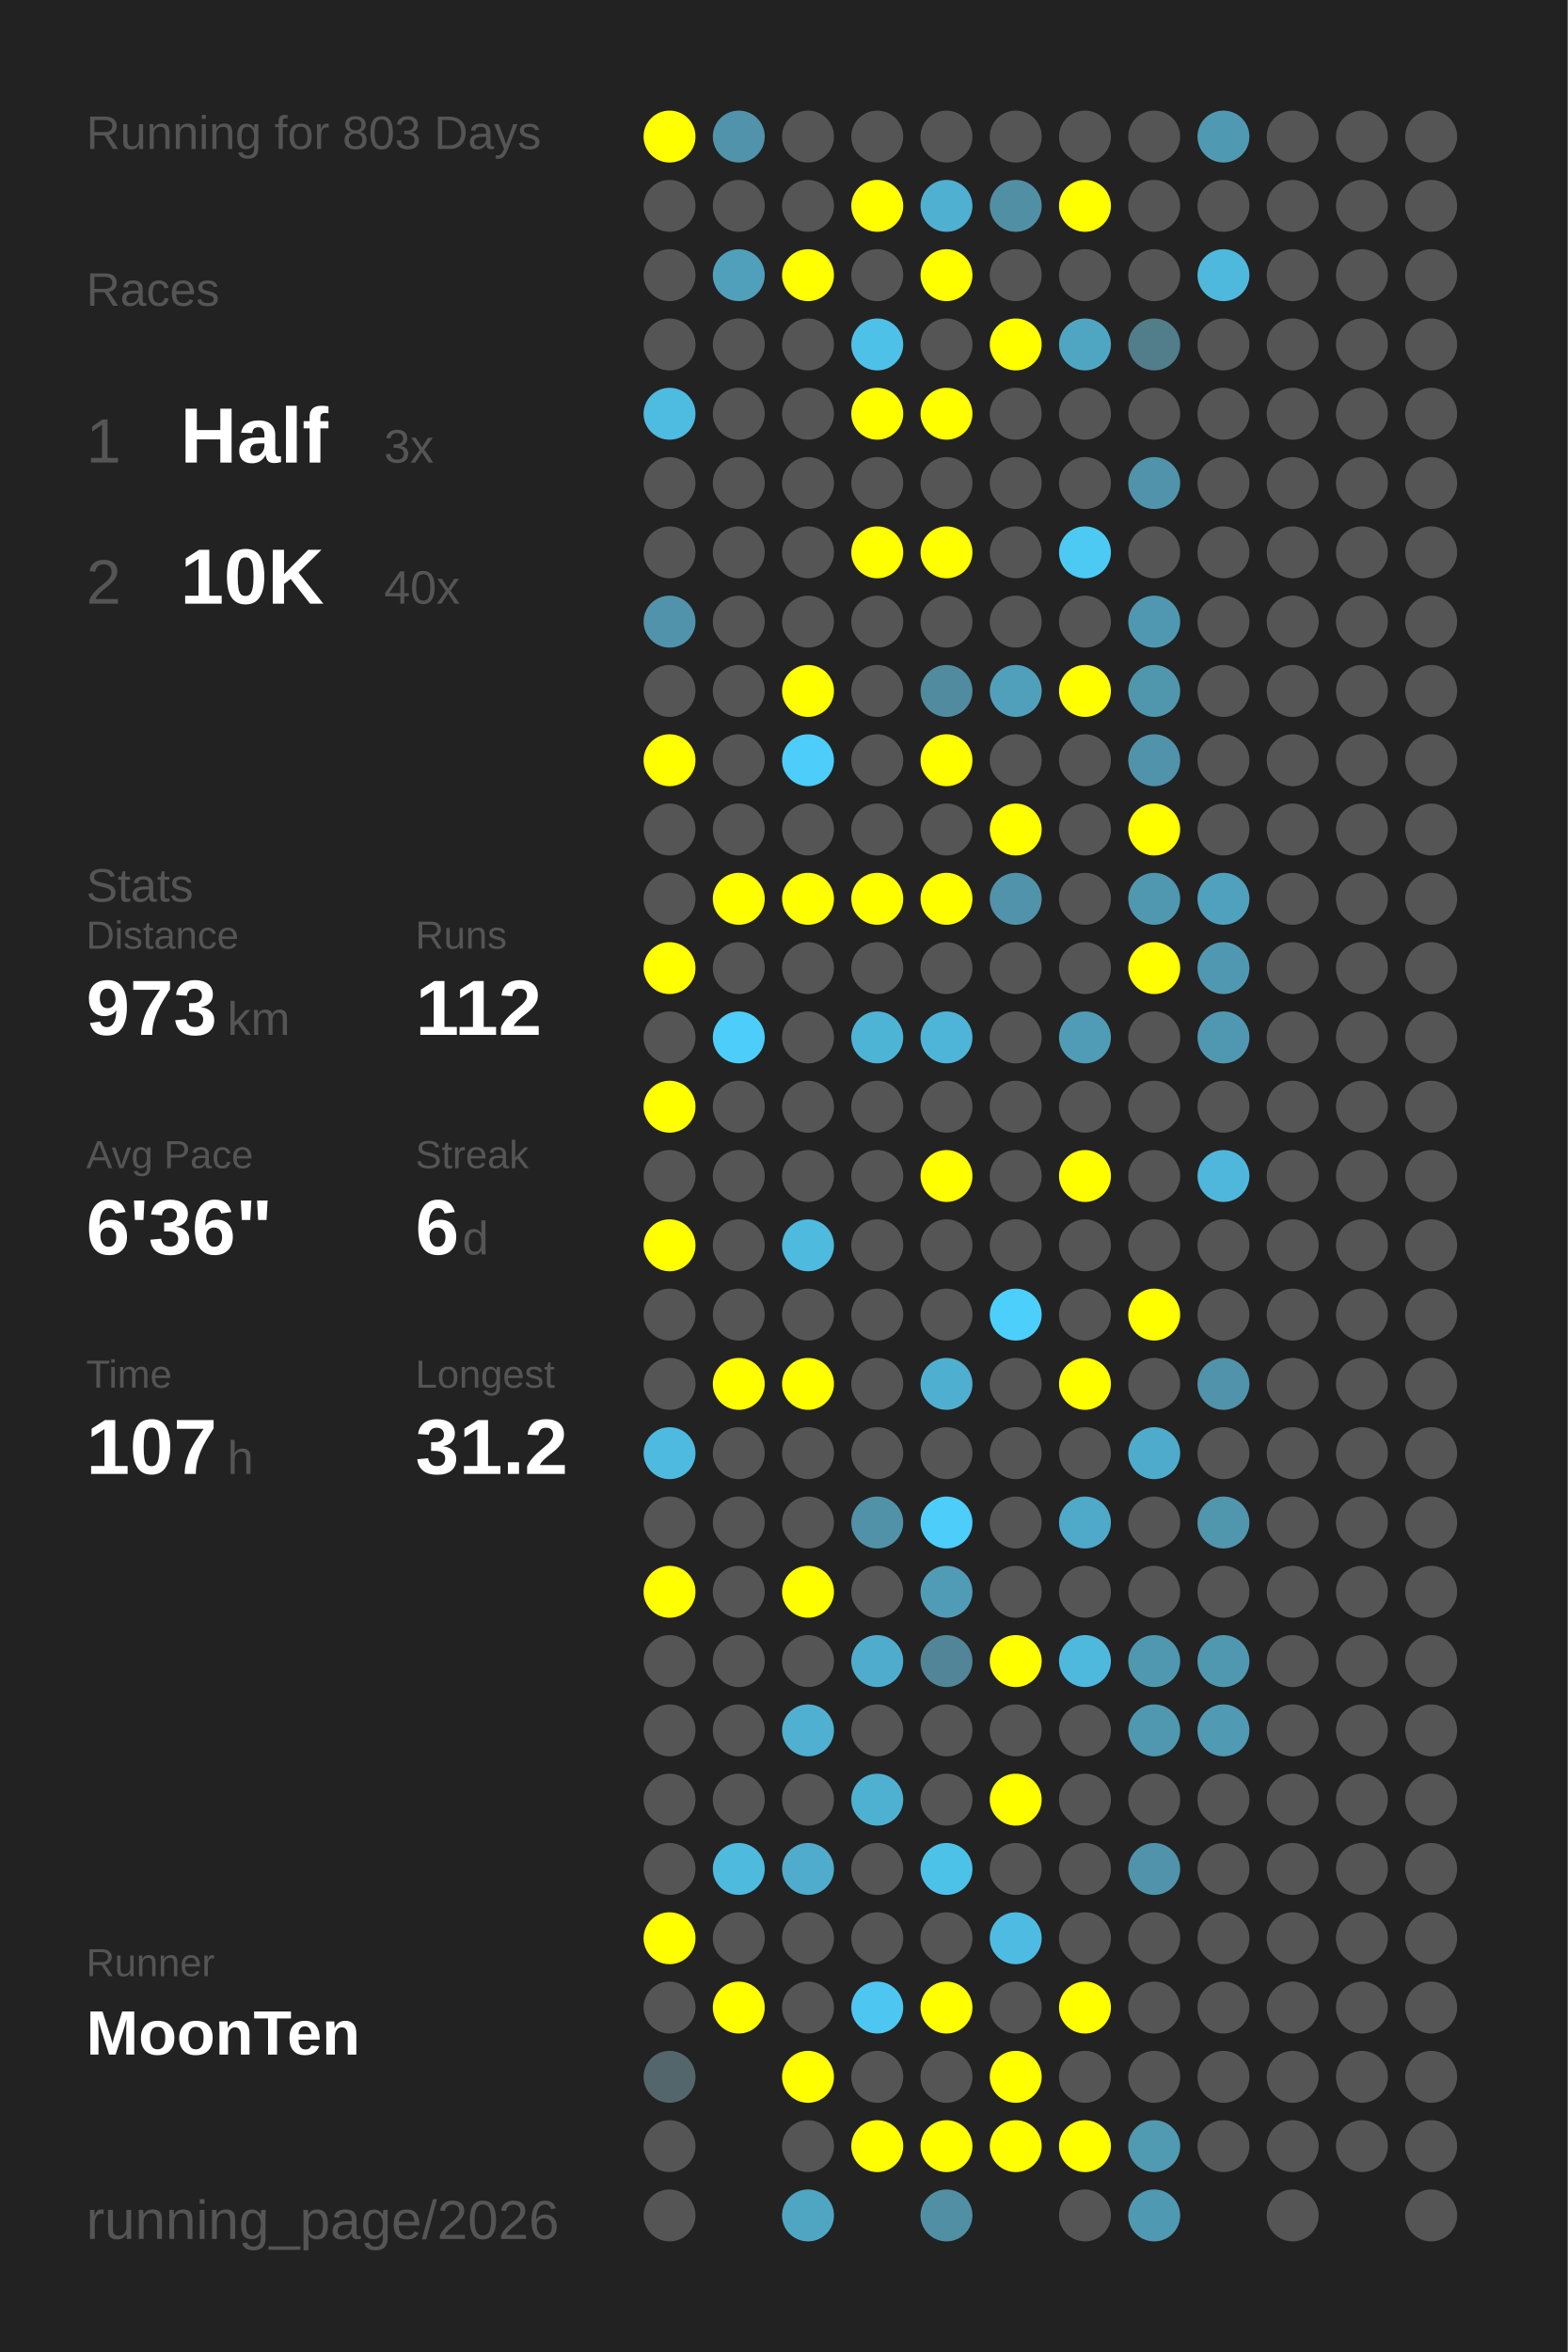
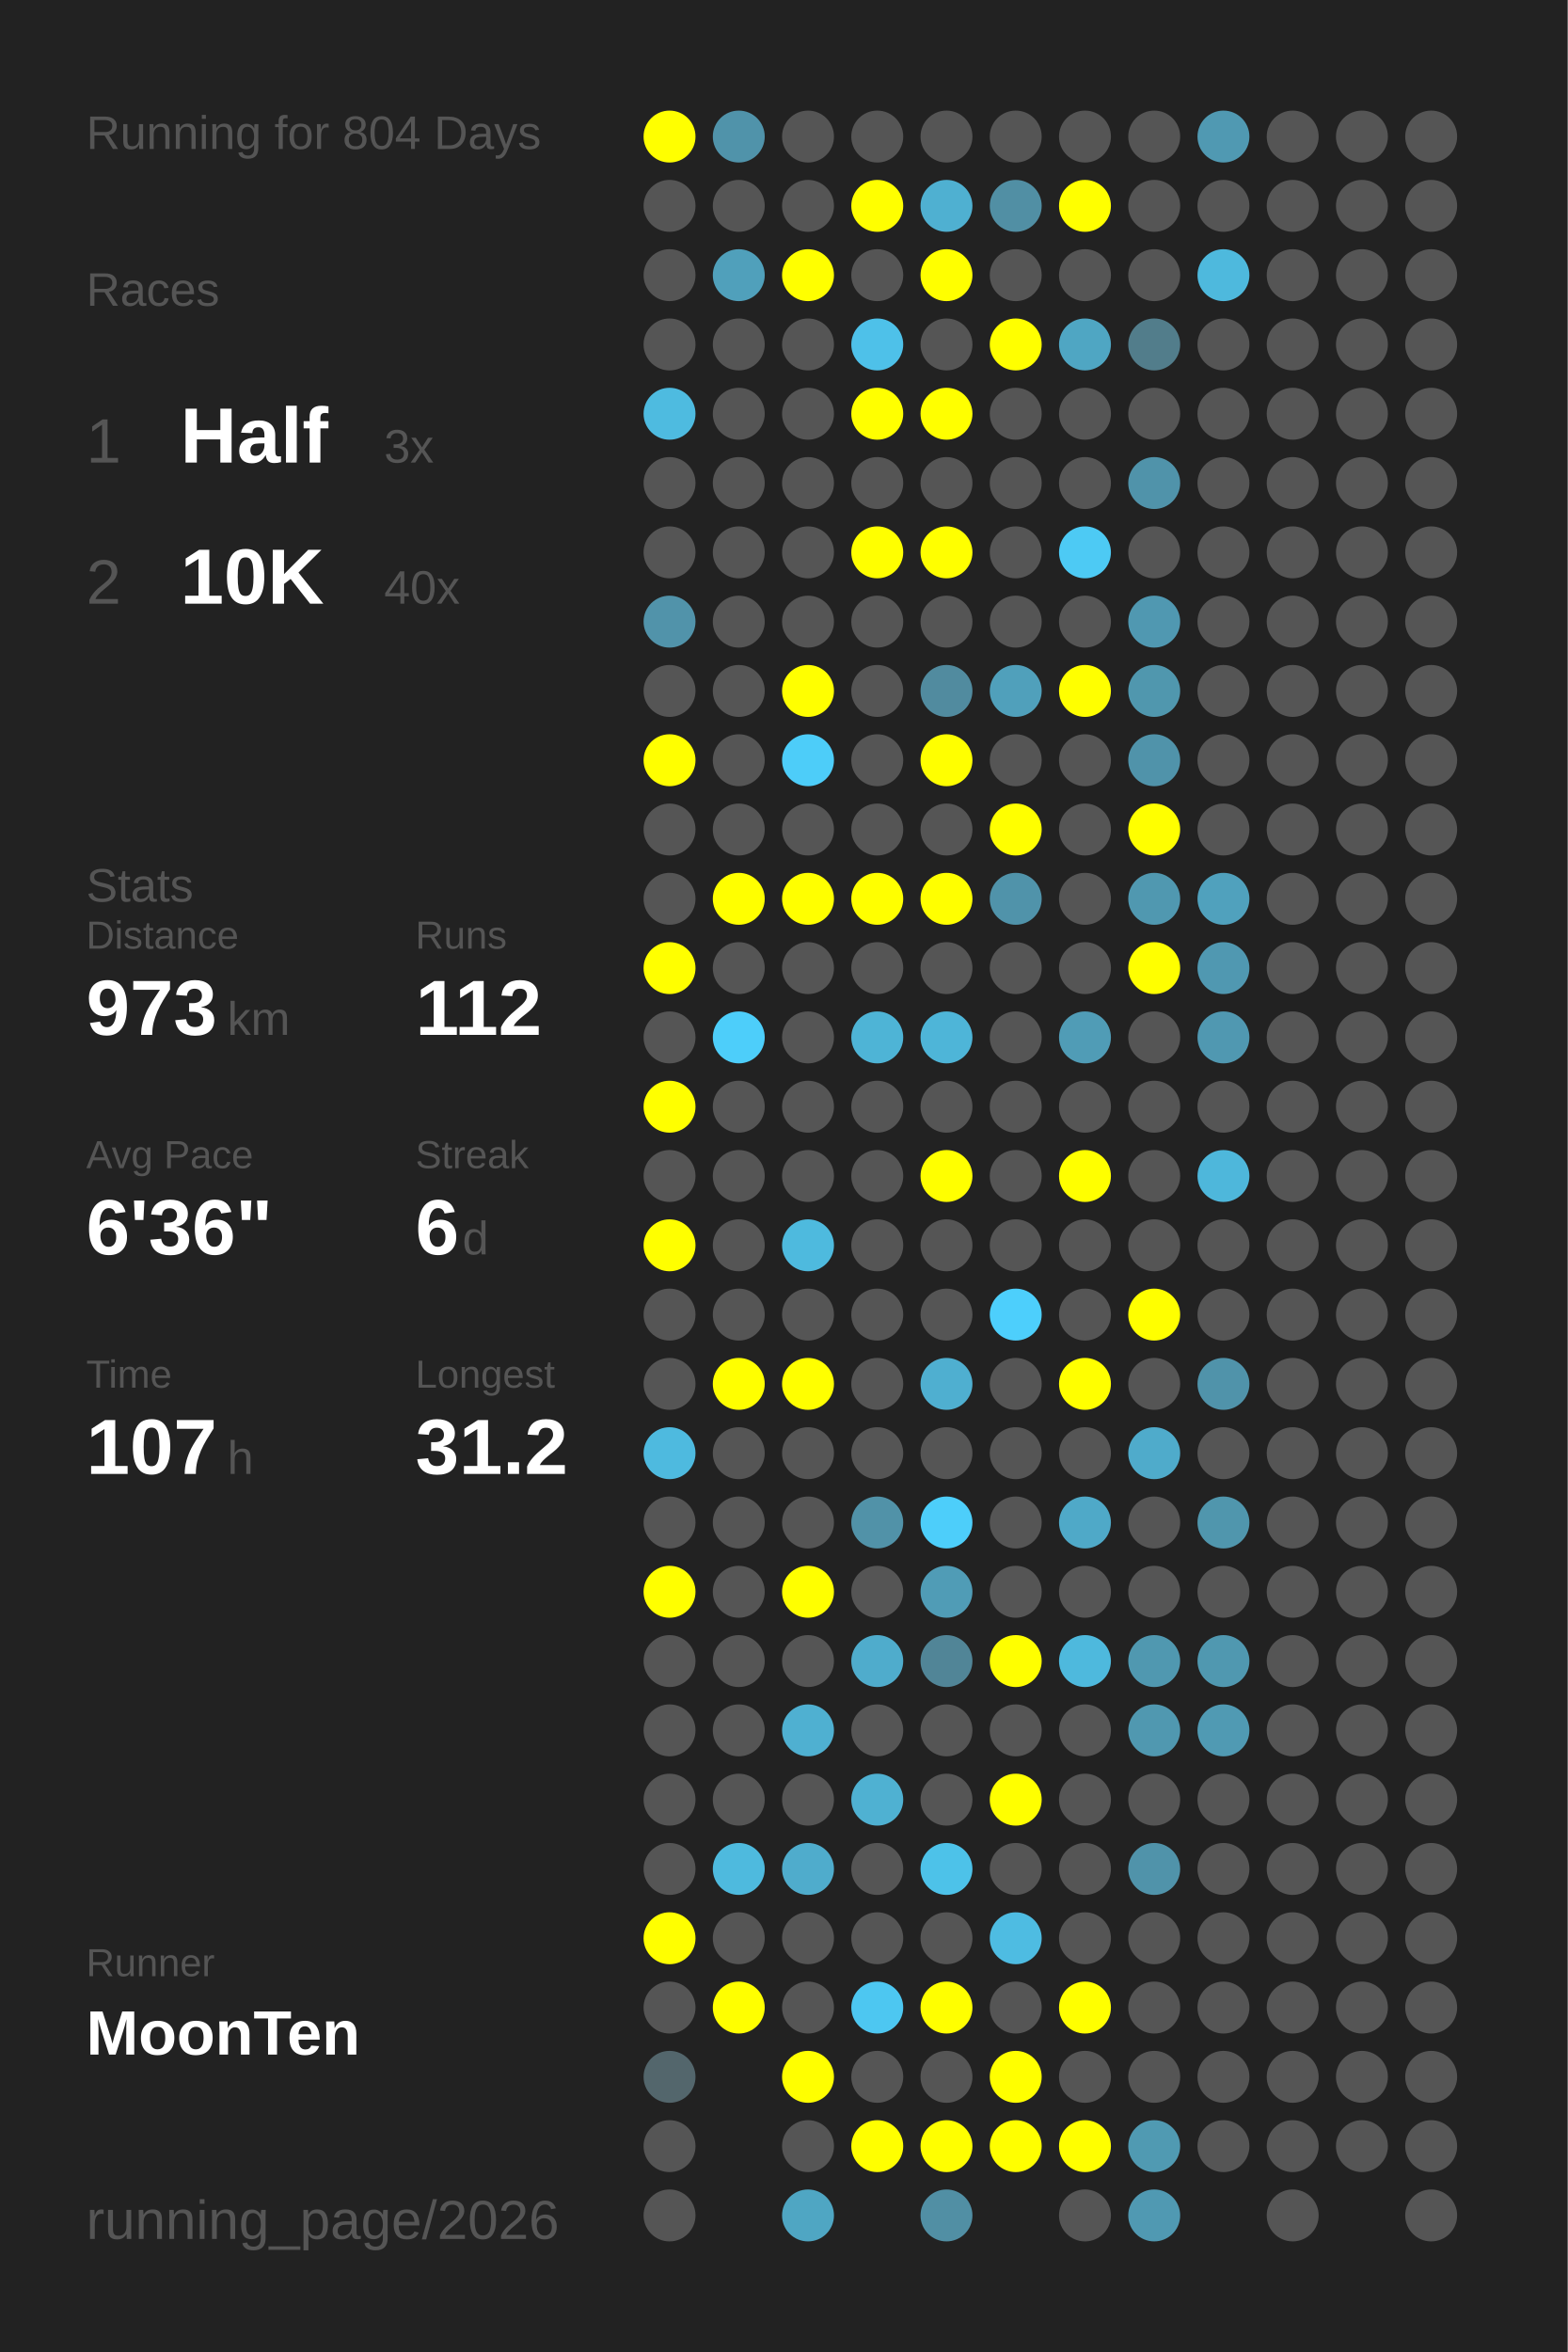
<svg xmlns="http://www.w3.org/2000/svg" baseProfile="full" height="300mm" version="1.1" viewBox="0,0,200,300" width="200mm">
  <defs />
  <rect fill="#222222" height="300" width="200" x="0" y="0" />
-   <text fill="#555555" style="font-size:6px; font-family:Arial;" x="11" y="19">Running for 803 Days</text>
+   <text fill="#555555" style="font-size:6px; font-family:Arial;" x="11" y="19">Running for 804 Days</text>
  <text fill="#555555" style="font-size:6px; font-family:Arial;" x="11" y="39">Races</text>
  <text fill="#555555" style="font-size:8px; font-family:Arial;" x="11" y="59">1</text>
  <text fill="#FFFFFF" style="font-size:10px; font-family:Arial; font-weight:bold;" x="23" y="59">Half</text>
  <text fill="#555555" style="font-size:6px; font-family:Arial;" x="49" y="59">3x</text>
  <text fill="#555555" style="font-size:8px; font-family:Arial;" x="11" y="77">2</text>
  <text fill="#FFFFFF" style="font-size:10px; font-family:Arial; font-weight:bold;" x="23" y="77">10K</text>
  <text fill="#555555" style="font-size:6px; font-family:Arial;" x="49" y="77">40x</text>
  <text fill="#555555" style="font-size:6px; font-family:Arial;" x="11" y="115">Stats</text>
  <text fill="#555555" style="font-size:5px; font-family:Arial;" x="11" y="121">Distance</text>
  <text fill="#FFFFFF" style="font-size:10px; font-family:Arial; font-weight:bold;" x="11" y="132">973</text>
  <text fill="#555555" style="font-size:6px; font-family:Arial;" x="29" y="132">km</text>
  <text fill="#555555" style="font-size:5px; font-family:Arial;" x="53" y="121">Runs</text>
  <text fill="#FFFFFF" style="font-size:10px; font-family:Arial; font-weight:bold;" x="53" y="132">112</text>
  <text fill="#555555" style="font-size:5px; font-family:Arial;" x="11" y="149">Avg Pace</text>
  <text fill="#FFFFFF" style="font-size:10px; font-family:Arial; font-weight:bold;" x="11" y="160">6'36"</text>
  <text fill="#555555" style="font-size:5px; font-family:Arial;" x="53" y="149">Streak</text>
  <text fill="#FFFFFF" style="font-size:10px; font-family:Arial; font-weight:bold;" x="53" y="160">6</text>
  <text fill="#555555" style="font-size:6px; font-family:Arial;" x="59" y="160">d</text>
  <text fill="#555555" style="font-size:5px; font-family:Arial;" x="11" y="177">Time</text>
  <text fill="#FFFFFF" style="font-size:10px; font-family:Arial; font-weight:bold;" x="11" y="188">107</text>
  <text fill="#555555" style="font-size:6px; font-family:Arial;" x="29" y="188">h</text>
  <text fill="#555555" style="font-size:5px; font-family:Arial;" x="53" y="177">Longest</text>
  <text fill="#FFFFFF" style="font-size:10px; font-family:Arial; font-weight:bold;" x="53" y="188">31.2</text>
  <text fill="#555555" style="font-size:5px; font-family:Arial;" x="11" y="252.065">Runner</text>
  <text fill="#FFFFFF" style="font-size:8px; font-family:Arial; font-weight:bold;" x="11" y="262.065">MoonTen</text>
  <text fill="#555555" style="font-size:7px; font-family:Arial;" x="11" y="285.581">running_page/2026</text>
  <circle cx="85.417" cy="17.419" fill="#FFFF00" r="3.312" />
  <circle cx="85.417" cy="26.258" fill="#555555" r="3.312" />
  <circle cx="85.417" cy="35.097" fill="#555555" r="3.312" />
  <circle cx="85.417" cy="43.935" fill="#555555" r="3.312" />
  <circle cx="85.417" cy="52.774" fill="#4ebbe0" r="3.312" />
  <circle cx="85.417" cy="61.613" fill="#555555" r="3.312" />
  <circle cx="85.417" cy="70.452" fill="#555555" r="3.312" />
  <circle cx="85.417" cy="79.29" fill="#5193aa" r="3.312" />
  <circle cx="85.417" cy="88.129" fill="#555555" r="3.312" />
  <circle cx="85.417" cy="96.968" fill="#FFFF00" r="3.312" />
  <circle cx="85.417" cy="105.806" fill="#555555" r="3.312" />
  <circle cx="85.417" cy="114.645" fill="#555555" r="3.312" />
  <circle cx="85.417" cy="123.484" fill="#FFFF00" r="3.312" />
  <circle cx="85.417" cy="132.323" fill="#555555" r="3.312" />
  <circle cx="85.417" cy="141.161" fill="#FFFF00" r="3.312" />
  <circle cx="85.417" cy="150" fill="#555555" r="3.312" />
  <circle cx="85.417" cy="158.839" fill="#FFFF00" r="3.312" />
  <circle cx="85.417" cy="167.677" fill="#555555" r="3.312" />
  <circle cx="85.417" cy="176.516" fill="#555555" r="3.312" />
  <circle cx="85.417" cy="185.355" fill="#4ebadf" r="3.312" />
  <circle cx="85.417" cy="194.194" fill="#555555" r="3.312" />
  <circle cx="85.417" cy="203.032" fill="#FFFF00" r="3.312" />
  <circle cx="85.417" cy="211.871" fill="#555555" r="3.312" />
  <circle cx="85.417" cy="220.71" fill="#555555" r="3.312" />
  <circle cx="85.417" cy="229.548" fill="#555555" r="3.312" />
  <circle cx="85.417" cy="238.387" fill="#555555" r="3.312" />
  <circle cx="85.417" cy="247.226" fill="#FFFF00" r="3.312" />
  <circle cx="85.417" cy="256.065" fill="#555555" r="3.312" />
  <circle cx="85.417" cy="264.903" fill="#53666c" r="3.312" />
  <circle cx="85.417" cy="273.742" fill="#555555" r="3.312" />
  <circle cx="85.417" cy="282.581" fill="#555555" r="3.312" />
  <circle cx="94.25" cy="17.419" fill="#5093aa" r="3.312" />
  <circle cx="94.25" cy="26.258" fill="#555555" r="3.312" />
  <circle cx="94.25" cy="35.097" fill="#50a0bb" r="3.312" />
  <circle cx="94.25" cy="43.935" fill="#555555" r="3.312" />
  <circle cx="94.25" cy="52.774" fill="#555555" r="3.312" />
  <circle cx="94.25" cy="61.613" fill="#555555" r="3.312" />
  <circle cx="94.25" cy="70.452" fill="#555555" r="3.312" />
  <circle cx="94.25" cy="79.29" fill="#555555" r="3.312" />
  <circle cx="94.25" cy="88.129" fill="#555555" r="3.312" />
  <circle cx="94.25" cy="96.968" fill="#555555" r="3.312" />
  <circle cx="94.25" cy="105.806" fill="#555555" r="3.312" />
  <circle cx="94.25" cy="114.645" fill="#FFFF00" r="3.312" />
  <circle cx="94.25" cy="123.484" fill="#555555" r="3.312" />
  <circle cx="94.25" cy="132.323" fill="#4dcefa" r="3.312" />
  <circle cx="94.25" cy="141.161" fill="#555555" r="3.312" />
  <circle cx="94.25" cy="150" fill="#555555" r="3.312" />
  <circle cx="94.25" cy="158.839" fill="#555555" r="3.312" />
  <circle cx="94.25" cy="167.677" fill="#555555" r="3.312" />
  <circle cx="94.25" cy="176.516" fill="#FFFF00" r="3.312" />
  <circle cx="94.25" cy="185.355" fill="#555555" r="3.312" />
  <circle cx="94.25" cy="194.194" fill="#555555" r="3.312" />
  <circle cx="94.25" cy="203.032" fill="#555555" r="3.312" />
  <circle cx="94.25" cy="211.871" fill="#555555" r="3.312" />
  <circle cx="94.25" cy="220.71" fill="#555555" r="3.312" />
  <circle cx="94.25" cy="229.548" fill="#555555" r="3.312" />
  <circle cx="94.25" cy="238.387" fill="#4ebade" r="3.312" />
  <circle cx="94.25" cy="247.226" fill="#555555" r="3.312" />
  <circle cx="94.25" cy="256.065" fill="#FFFF00" r="3.312" />
  <circle cx="103.083" cy="17.419" fill="#555555" r="3.312" />
  <circle cx="103.083" cy="26.258" fill="#555555" r="3.312" />
  <circle cx="103.083" cy="35.097" fill="#FFFF00" r="3.312" />
  <circle cx="103.083" cy="43.935" fill="#555555" r="3.312" />
  <circle cx="103.083" cy="52.774" fill="#555555" r="3.312" />
  <circle cx="103.083" cy="61.613" fill="#555555" r="3.312" />
  <circle cx="103.083" cy="70.452" fill="#555555" r="3.312" />
  <circle cx="103.083" cy="79.29" fill="#555555" r="3.312" />
  <circle cx="103.083" cy="88.129" fill="#FFFF00" r="3.312" />
  <circle cx="103.083" cy="96.968" fill="#4dcdf9" r="3.312" />
  <circle cx="103.083" cy="105.806" fill="#555555" r="3.312" />
  <circle cx="103.083" cy="114.645" fill="#FFFF00" r="3.312" />
  <circle cx="103.083" cy="123.484" fill="#555555" r="3.312" />
  <circle cx="103.083" cy="132.323" fill="#555555" r="3.312" />
  <circle cx="103.083" cy="141.161" fill="#555555" r="3.312" />
  <circle cx="103.083" cy="150" fill="#555555" r="3.312" />
  <circle cx="103.083" cy="158.839" fill="#4ebade" r="3.312" />
  <circle cx="103.083" cy="167.677" fill="#555555" r="3.312" />
  <circle cx="103.083" cy="176.516" fill="#FFFF00" r="3.312" />
  <circle cx="103.083" cy="185.355" fill="#555555" r="3.312" />
  <circle cx="103.083" cy="194.194" fill="#555555" r="3.312" />
  <circle cx="103.083" cy="203.032" fill="#FFFF00" r="3.312" />
  <circle cx="103.083" cy="211.871" fill="#555555" r="3.312" />
  <circle cx="103.083" cy="220.71" fill="#4fb0d1" r="3.312" />
  <circle cx="103.083" cy="229.548" fill="#555555" r="3.312" />
  <circle cx="103.083" cy="238.387" fill="#4faccc" r="3.312" />
  <circle cx="103.083" cy="247.226" fill="#555555" r="3.312" />
  <circle cx="103.083" cy="256.065" fill="#555555" r="3.312" />
  <circle cx="103.083" cy="264.903" fill="#FFFF00" r="3.312" />
  <circle cx="103.083" cy="273.742" fill="#555555" r="3.312" />
  <circle cx="103.083" cy="282.581" fill="#4fa6c3" r="3.312" />
  <circle cx="111.917" cy="17.419" fill="#555555" r="3.312" />
  <circle cx="111.917" cy="26.258" fill="#FFFF00" r="3.312" />
  <circle cx="111.917" cy="35.097" fill="#555555" r="3.312" />
  <circle cx="111.917" cy="43.935" fill="#4ec1e9" r="3.312" />
  <circle cx="111.917" cy="52.774" fill="#FFFF00" r="3.312" />
  <circle cx="111.917" cy="61.613" fill="#555555" r="3.312" />
  <circle cx="111.917" cy="70.452" fill="#FFFF00" r="3.312" />
  <circle cx="111.917" cy="79.29" fill="#555555" r="3.312" />
  <circle cx="111.917" cy="88.129" fill="#555555" r="3.312" />
  <circle cx="111.917" cy="96.968" fill="#555555" r="3.312" />
  <circle cx="111.917" cy="105.806" fill="#555555" r="3.312" />
  <circle cx="111.917" cy="114.645" fill="#FFFF00" r="3.312" />
  <circle cx="111.917" cy="123.484" fill="#555555" r="3.312" />
  <circle cx="111.917" cy="132.323" fill="#4eb4d6" r="3.312" />
  <circle cx="111.917" cy="141.161" fill="#555555" r="3.312" />
  <circle cx="111.917" cy="150" fill="#555555" r="3.312" />
  <circle cx="111.917" cy="158.839" fill="#555555" r="3.312" />
  <circle cx="111.917" cy="167.677" fill="#555555" r="3.312" />
  <circle cx="111.917" cy="176.516" fill="#555555" r="3.312" />
  <circle cx="111.917" cy="185.355" fill="#555555" r="3.312" />
  <circle cx="111.917" cy="194.194" fill="#5192a8" r="3.312" />
  <circle cx="111.917" cy="203.032" fill="#555555" r="3.312" />
  <circle cx="111.917" cy="211.871" fill="#4faccc" r="3.312" />
  <circle cx="111.917" cy="220.71" fill="#555555" r="3.312" />
  <circle cx="111.917" cy="229.548" fill="#4fb1d2" r="3.312" />
  <circle cx="111.917" cy="238.387" fill="#555555" r="3.312" />
  <circle cx="111.917" cy="247.226" fill="#555555" r="3.312" />
  <circle cx="111.917" cy="256.065" fill="#4dc7f1" r="3.312" />
  <circle cx="111.917" cy="264.903" fill="#555555" r="3.312" />
  <circle cx="111.917" cy="273.742" fill="#FFFF00" r="3.312" />
  <circle cx="120.75" cy="17.419" fill="#555555" r="3.312" />
  <circle cx="120.75" cy="26.258" fill="#4fb0d1" r="3.312" />
  <circle cx="120.75" cy="35.097" fill="#FFFF00" r="3.312" />
  <circle cx="120.75" cy="43.935" fill="#555555" r="3.312" />
  <circle cx="120.75" cy="52.774" fill="#FFFF00" r="3.312" />
  <circle cx="120.75" cy="61.613" fill="#555555" r="3.312" />
  <circle cx="120.75" cy="70.452" fill="#FFFF00" r="3.312" />
  <circle cx="120.75" cy="79.29" fill="#555555" r="3.312" />
  <circle cx="120.75" cy="88.129" fill="#518b9f" r="3.312" />
  <circle cx="120.75" cy="96.968" fill="#FFFF00" r="3.312" />
  <circle cx="120.75" cy="105.806" fill="#555555" r="3.312" />
  <circle cx="120.75" cy="114.645" fill="#FFFF00" r="3.312" />
  <circle cx="120.75" cy="123.484" fill="#555555" r="3.312" />
  <circle cx="120.75" cy="132.323" fill="#4eb5d8" r="3.312" />
  <circle cx="120.75" cy="141.161" fill="#555555" r="3.312" />
  <circle cx="120.75" cy="150" fill="#FFFF00" r="3.312" />
  <circle cx="120.75" cy="158.839" fill="#555555" r="3.312" />
  <circle cx="120.75" cy="167.677" fill="#555555" r="3.312" />
  <circle cx="120.75" cy="176.516" fill="#4fafd0" r="3.312" />
  <circle cx="120.75" cy="185.355" fill="#555555" r="3.312" />
  <circle cx="120.75" cy="194.194" fill="#4dcefa" r="3.312" />
  <circle cx="120.75" cy="203.032" fill="#509cb6" r="3.312" />
  <circle cx="120.75" cy="211.871" fill="#518597" r="3.312" />
  <circle cx="120.75" cy="220.71" fill="#555555" r="3.312" />
  <circle cx="120.75" cy="229.548" fill="#555555" r="3.312" />
  <circle cx="120.75" cy="238.387" fill="#4dc2e9" r="3.312" />
  <circle cx="120.75" cy="247.226" fill="#555555" r="3.312" />
  <circle cx="120.75" cy="256.065" fill="#FFFF00" r="3.312" />
  <circle cx="120.75" cy="264.903" fill="#555555" r="3.312" />
  <circle cx="120.75" cy="273.742" fill="#FFFF00" r="3.312" />
  <circle cx="120.75" cy="282.581" fill="#518fa4" r="3.312" />
  <circle cx="129.583" cy="17.419" fill="#555555" r="3.312" />
  <circle cx="129.583" cy="26.258" fill="#518fa4" r="3.312" />
  <circle cx="129.583" cy="35.097" fill="#555555" r="3.312" />
  <circle cx="129.583" cy="43.935" fill="#FFFF00" r="3.312" />
  <circle cx="129.583" cy="52.774" fill="#555555" r="3.312" />
  <circle cx="129.583" cy="61.613" fill="#555555" r="3.312" />
  <circle cx="129.583" cy="70.452" fill="#555555" r="3.312" />
  <circle cx="129.583" cy="79.29" fill="#555555" r="3.312" />
  <circle cx="129.583" cy="88.129" fill="#50a0bb" r="3.312" />
  <circle cx="129.583" cy="96.968" fill="#555555" r="3.312" />
  <circle cx="129.583" cy="105.806" fill="#FFFF00" r="3.312" />
  <circle cx="129.583" cy="114.645" fill="#5093aa" r="3.312" />
  <circle cx="129.583" cy="123.484" fill="#555555" r="3.312" />
  <circle cx="129.583" cy="132.323" fill="#555555" r="3.312" />
  <circle cx="129.583" cy="141.161" fill="#555555" r="3.312" />
  <circle cx="129.583" cy="150" fill="#555555" r="3.312" />
  <circle cx="129.583" cy="158.839" fill="#555555" r="3.312" />
  <circle cx="129.583" cy="167.677" fill="#4dcffc" r="3.312" />
  <circle cx="129.583" cy="176.516" fill="#555555" r="3.312" />
  <circle cx="129.583" cy="185.355" fill="#555555" r="3.312" />
  <circle cx="129.583" cy="194.194" fill="#555555" r="3.312" />
  <circle cx="129.583" cy="203.032" fill="#555555" r="3.312" />
  <circle cx="129.583" cy="211.871" fill="#FFFF00" r="3.312" />
  <circle cx="129.583" cy="220.71" fill="#555555" r="3.312" />
  <circle cx="129.583" cy="229.548" fill="#FFFF00" r="3.312" />
  <circle cx="129.583" cy="238.387" fill="#555555" r="3.312" />
  <circle cx="129.583" cy="247.226" fill="#4ebce2" r="3.312" />
  <circle cx="129.583" cy="256.065" fill="#555555" r="3.312" />
  <circle cx="129.583" cy="264.903" fill="#FFFF00" r="3.312" />
  <circle cx="129.583" cy="273.742" fill="#FFFF00" r="3.312" />
  <circle cx="138.417" cy="17.419" fill="#555555" r="3.312" />
  <circle cx="138.417" cy="26.258" fill="#FFFF00" r="3.312" />
  <circle cx="138.417" cy="35.097" fill="#555555" r="3.312" />
  <circle cx="138.417" cy="43.935" fill="#4fa6c3" r="3.312" />
  <circle cx="138.417" cy="52.774" fill="#555555" r="3.312" />
  <circle cx="138.417" cy="61.613" fill="#555555" r="3.312" />
  <circle cx="138.417" cy="70.452" fill="#4dcaf4" r="3.312" />
  <circle cx="138.417" cy="79.29" fill="#555555" r="3.312" />
  <circle cx="138.417" cy="88.129" fill="#FFFF00" r="3.312" />
  <circle cx="138.417" cy="96.968" fill="#555555" r="3.312" />
  <circle cx="138.417" cy="105.806" fill="#555555" r="3.312" />
  <circle cx="138.417" cy="114.645" fill="#555555" r="3.312" />
  <circle cx="138.417" cy="123.484" fill="#555555" r="3.312" />
  <circle cx="138.417" cy="132.323" fill="#509cb6" r="3.312" />
  <circle cx="138.417" cy="141.161" fill="#555555" r="3.312" />
  <circle cx="138.417" cy="150" fill="#FFFF00" r="3.312" />
  <circle cx="138.417" cy="158.839" fill="#555555" r="3.312" />
  <circle cx="138.417" cy="167.677" fill="#555555" r="3.312" />
  <circle cx="138.417" cy="176.516" fill="#FFFF00" r="3.312" />
  <circle cx="138.417" cy="185.355" fill="#555555" r="3.312" />
  <circle cx="138.417" cy="194.194" fill="#4fa9c8" r="3.312" />
  <circle cx="138.417" cy="203.032" fill="#555555" r="3.312" />
  <circle cx="138.417" cy="211.871" fill="#4eb9dd" r="3.312" />
  <circle cx="138.417" cy="220.71" fill="#555555" r="3.312" />
  <circle cx="138.417" cy="229.548" fill="#555555" r="3.312" />
  <circle cx="138.417" cy="238.387" fill="#555555" r="3.312" />
  <circle cx="138.417" cy="247.226" fill="#555555" r="3.312" />
  <circle cx="138.417" cy="256.065" fill="#FFFF00" r="3.312" />
  <circle cx="138.417" cy="264.903" fill="#555555" r="3.312" />
  <circle cx="138.417" cy="273.742" fill="#FFFF00" r="3.312" />
  <circle cx="138.417" cy="282.581" fill="#555555" r="3.312" />
  <circle cx="147.25" cy="17.419" fill="#555555" r="3.312" />
  <circle cx="147.25" cy="26.258" fill="#555555" r="3.312" />
  <circle cx="147.25" cy="35.097" fill="#555555" r="3.312" />
  <circle cx="147.25" cy="43.935" fill="#527d8b" r="3.312" />
  <circle cx="147.25" cy="52.774" fill="#555555" r="3.312" />
  <circle cx="147.25" cy="61.613" fill="#5093aa" r="3.312" />
  <circle cx="147.25" cy="70.452" fill="#555555" r="3.312" />
  <circle cx="147.25" cy="79.29" fill="#5098b1" r="3.312" />
  <circle cx="147.25" cy="88.129" fill="#5097ae" r="3.312" />
  <circle cx="147.25" cy="96.968" fill="#5093aa" r="3.312" />
  <circle cx="147.25" cy="105.806" fill="#FFFF00" r="3.312" />
  <circle cx="147.25" cy="114.645" fill="#5098b0" r="3.312" />
  <circle cx="147.25" cy="123.484" fill="#FFFF00" r="3.312" />
  <circle cx="147.25" cy="132.323" fill="#555555" r="3.312" />
  <circle cx="147.25" cy="141.161" fill="#555555" r="3.312" />
  <circle cx="147.25" cy="150" fill="#555555" r="3.312" />
  <circle cx="147.25" cy="158.839" fill="#555555" r="3.312" />
  <circle cx="147.25" cy="167.677" fill="#FFFF00" r="3.312" />
  <circle cx="147.25" cy="176.516" fill="#555555" r="3.312" />
  <circle cx="147.25" cy="185.355" fill="#4fabcb" r="3.312" />
  <circle cx="147.25" cy="194.194" fill="#555555" r="3.312" />
  <circle cx="147.25" cy="203.032" fill="#555555" r="3.312" />
  <circle cx="147.25" cy="211.871" fill="#5098b0" r="3.312" />
  <circle cx="147.25" cy="220.71" fill="#5098b0" r="3.312" />
  <circle cx="147.25" cy="229.548" fill="#555555" r="3.312" />
  <circle cx="147.25" cy="238.387" fill="#5093aa" r="3.312" />
  <circle cx="147.25" cy="247.226" fill="#555555" r="3.312" />
  <circle cx="147.25" cy="256.065" fill="#555555" r="3.312" />
  <circle cx="147.25" cy="264.903" fill="#555555" r="3.312" />
  <circle cx="147.25" cy="273.742" fill="#509ab2" r="3.312" />
  <circle cx="147.25" cy="282.581" fill="#5099b2" r="3.312" />
  <circle cx="156.083" cy="17.419" fill="#5099b2" r="3.312" />
  <circle cx="156.083" cy="26.258" fill="#555555" r="3.312" />
  <circle cx="156.083" cy="35.097" fill="#4eb9dd" r="3.312" />
  <circle cx="156.083" cy="43.935" fill="#555555" r="3.312" />
  <circle cx="156.083" cy="52.774" fill="#555555" r="3.312" />
  <circle cx="156.083" cy="61.613" fill="#555555" r="3.312" />
  <circle cx="156.083" cy="70.452" fill="#555555" r="3.312" />
  <circle cx="156.083" cy="79.29" fill="#555555" r="3.312" />
  <circle cx="156.083" cy="88.129" fill="#555555" r="3.312" />
  <circle cx="156.083" cy="96.968" fill="#555555" r="3.312" />
  <circle cx="156.083" cy="105.806" fill="#555555" r="3.312" />
  <circle cx="156.083" cy="114.645" fill="#50a1bd" r="3.312" />
  <circle cx="156.083" cy="123.484" fill="#5098b1" r="3.312" />
  <circle cx="156.083" cy="132.323" fill="#5098b1" r="3.312" />
  <circle cx="156.083" cy="141.161" fill="#555555" r="3.312" />
  <circle cx="156.083" cy="150" fill="#4eb7db" r="3.312" />
  <circle cx="156.083" cy="158.839" fill="#555555" r="3.312" />
  <circle cx="156.083" cy="167.677" fill="#555555" r="3.312" />
  <circle cx="156.083" cy="176.516" fill="#5093aa" r="3.312" />
  <circle cx="156.083" cy="185.355" fill="#555555" r="3.312" />
  <circle cx="156.083" cy="194.194" fill="#5096ad" r="3.312" />
  <circle cx="156.083" cy="203.032" fill="#555555" r="3.312" />
  <circle cx="156.083" cy="211.871" fill="#5098b0" r="3.312" />
  <circle cx="156.083" cy="220.71" fill="#509ab3" r="3.312" />
  <circle cx="156.083" cy="229.548" fill="#555555" r="3.312" />
  <circle cx="156.083" cy="238.387" fill="#555555" r="3.312" />
  <circle cx="156.083" cy="247.226" fill="#555555" r="3.312" />
  <circle cx="156.083" cy="256.065" fill="#555555" r="3.312" />
  <circle cx="156.083" cy="264.903" fill="#555555" r="3.312" />
  <circle cx="156.083" cy="273.742" fill="#555555" r="3.312" />
  <circle cx="164.917" cy="17.419" fill="#555555" r="3.312" />
  <circle cx="164.917" cy="26.258" fill="#555555" r="3.312" />
  <circle cx="164.917" cy="35.097" fill="#555555" r="3.312" />
  <circle cx="164.917" cy="43.935" fill="#555555" r="3.312" />
  <circle cx="164.917" cy="52.774" fill="#555555" r="3.312" />
  <circle cx="164.917" cy="61.613" fill="#555555" r="3.312" />
  <circle cx="164.917" cy="70.452" fill="#555555" r="3.312" />
  <circle cx="164.917" cy="79.29" fill="#555555" r="3.312" />
  <circle cx="164.917" cy="88.129" fill="#555555" r="3.312" />
  <circle cx="164.917" cy="96.968" fill="#555555" r="3.312" />
  <circle cx="164.917" cy="105.806" fill="#555555" r="3.312" />
  <circle cx="164.917" cy="114.645" fill="#555555" r="3.312" />
  <circle cx="164.917" cy="123.484" fill="#555555" r="3.312" />
  <circle cx="164.917" cy="132.323" fill="#555555" r="3.312" />
  <circle cx="164.917" cy="141.161" fill="#555555" r="3.312" />
  <circle cx="164.917" cy="150" fill="#555555" r="3.312" />
  <circle cx="164.917" cy="158.839" fill="#555555" r="3.312" />
  <circle cx="164.917" cy="167.677" fill="#555555" r="3.312" />
  <circle cx="164.917" cy="176.516" fill="#555555" r="3.312" />
  <circle cx="164.917" cy="185.355" fill="#555555" r="3.312" />
  <circle cx="164.917" cy="194.194" fill="#555555" r="3.312" />
  <circle cx="164.917" cy="203.032" fill="#555555" r="3.312" />
  <circle cx="164.917" cy="211.871" fill="#555555" r="3.312" />
  <circle cx="164.917" cy="220.71" fill="#555555" r="3.312" />
  <circle cx="164.917" cy="229.548" fill="#555555" r="3.312" />
  <circle cx="164.917" cy="238.387" fill="#555555" r="3.312" />
  <circle cx="164.917" cy="247.226" fill="#555555" r="3.312" />
  <circle cx="164.917" cy="256.065" fill="#555555" r="3.312" />
  <circle cx="164.917" cy="264.903" fill="#555555" r="3.312" />
  <circle cx="164.917" cy="273.742" fill="#555555" r="3.312" />
  <circle cx="164.917" cy="282.581" fill="#555555" r="3.312" />
  <circle cx="173.75" cy="17.419" fill="#555555" r="3.312" />
  <circle cx="173.75" cy="26.258" fill="#555555" r="3.312" />
  <circle cx="173.75" cy="35.097" fill="#555555" r="3.312" />
  <circle cx="173.75" cy="43.935" fill="#555555" r="3.312" />
  <circle cx="173.75" cy="52.774" fill="#555555" r="3.312" />
  <circle cx="173.75" cy="61.613" fill="#555555" r="3.312" />
  <circle cx="173.75" cy="70.452" fill="#555555" r="3.312" />
  <circle cx="173.75" cy="79.29" fill="#555555" r="3.312" />
  <circle cx="173.75" cy="88.129" fill="#555555" r="3.312" />
  <circle cx="173.75" cy="96.968" fill="#555555" r="3.312" />
  <circle cx="173.75" cy="105.806" fill="#555555" r="3.312" />
  <circle cx="173.75" cy="114.645" fill="#555555" r="3.312" />
  <circle cx="173.75" cy="123.484" fill="#555555" r="3.312" />
  <circle cx="173.75" cy="132.323" fill="#555555" r="3.312" />
  <circle cx="173.75" cy="141.161" fill="#555555" r="3.312" />
  <circle cx="173.75" cy="150" fill="#555555" r="3.312" />
  <circle cx="173.75" cy="158.839" fill="#555555" r="3.312" />
  <circle cx="173.75" cy="167.677" fill="#555555" r="3.312" />
  <circle cx="173.75" cy="176.516" fill="#555555" r="3.312" />
  <circle cx="173.75" cy="185.355" fill="#555555" r="3.312" />
  <circle cx="173.75" cy="194.194" fill="#555555" r="3.312" />
  <circle cx="173.75" cy="203.032" fill="#555555" r="3.312" />
  <circle cx="173.75" cy="211.871" fill="#555555" r="3.312" />
  <circle cx="173.75" cy="220.71" fill="#555555" r="3.312" />
  <circle cx="173.75" cy="229.548" fill="#555555" r="3.312" />
  <circle cx="173.75" cy="238.387" fill="#555555" r="3.312" />
  <circle cx="173.75" cy="247.226" fill="#555555" r="3.312" />
  <circle cx="173.75" cy="256.065" fill="#555555" r="3.312" />
  <circle cx="173.75" cy="264.903" fill="#555555" r="3.312" />
  <circle cx="173.75" cy="273.742" fill="#555555" r="3.312" />
  <circle cx="182.583" cy="17.419" fill="#555555" r="3.312" />
  <circle cx="182.583" cy="26.258" fill="#555555" r="3.312" />
  <circle cx="182.583" cy="35.097" fill="#555555" r="3.312" />
  <circle cx="182.583" cy="43.935" fill="#555555" r="3.312" />
  <circle cx="182.583" cy="52.774" fill="#555555" r="3.312" />
  <circle cx="182.583" cy="61.613" fill="#555555" r="3.312" />
  <circle cx="182.583" cy="70.452" fill="#555555" r="3.312" />
  <circle cx="182.583" cy="79.29" fill="#555555" r="3.312" />
  <circle cx="182.583" cy="88.129" fill="#555555" r="3.312" />
  <circle cx="182.583" cy="96.968" fill="#555555" r="3.312" />
  <circle cx="182.583" cy="105.806" fill="#555555" r="3.312" />
  <circle cx="182.583" cy="114.645" fill="#555555" r="3.312" />
  <circle cx="182.583" cy="123.484" fill="#555555" r="3.312" />
  <circle cx="182.583" cy="132.323" fill="#555555" r="3.312" />
  <circle cx="182.583" cy="141.161" fill="#555555" r="3.312" />
  <circle cx="182.583" cy="150" fill="#555555" r="3.312" />
  <circle cx="182.583" cy="158.839" fill="#555555" r="3.312" />
  <circle cx="182.583" cy="167.677" fill="#555555" r="3.312" />
  <circle cx="182.583" cy="176.516" fill="#555555" r="3.312" />
  <circle cx="182.583" cy="185.355" fill="#555555" r="3.312" />
  <circle cx="182.583" cy="194.194" fill="#555555" r="3.312" />
  <circle cx="182.583" cy="203.032" fill="#555555" r="3.312" />
  <circle cx="182.583" cy="211.871" fill="#555555" r="3.312" />
  <circle cx="182.583" cy="220.71" fill="#555555" r="3.312" />
  <circle cx="182.583" cy="229.548" fill="#555555" r="3.312" />
  <circle cx="182.583" cy="238.387" fill="#555555" r="3.312" />
  <circle cx="182.583" cy="247.226" fill="#555555" r="3.312" />
  <circle cx="182.583" cy="256.065" fill="#555555" r="3.312" />
  <circle cx="182.583" cy="264.903" fill="#555555" r="3.312" />
  <circle cx="182.583" cy="273.742" fill="#555555" r="3.312" />
  <circle cx="182.583" cy="282.581" fill="#555555" r="3.312" />
</svg>
